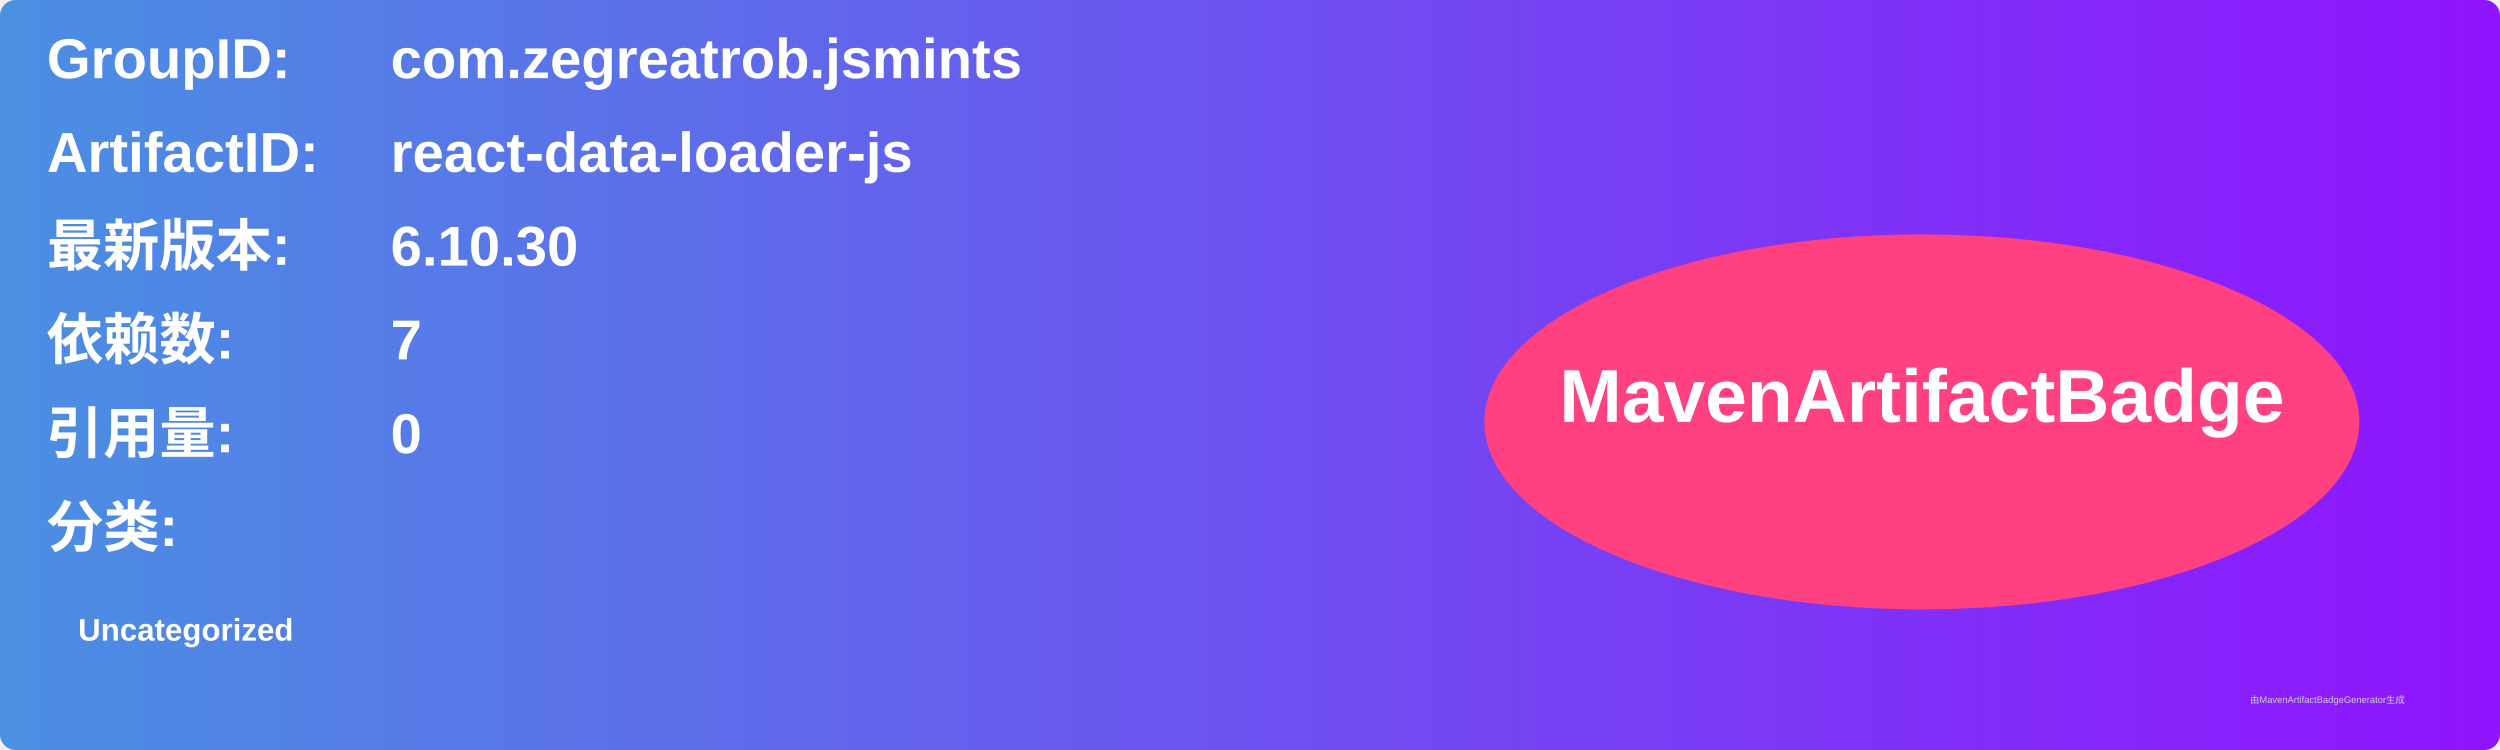
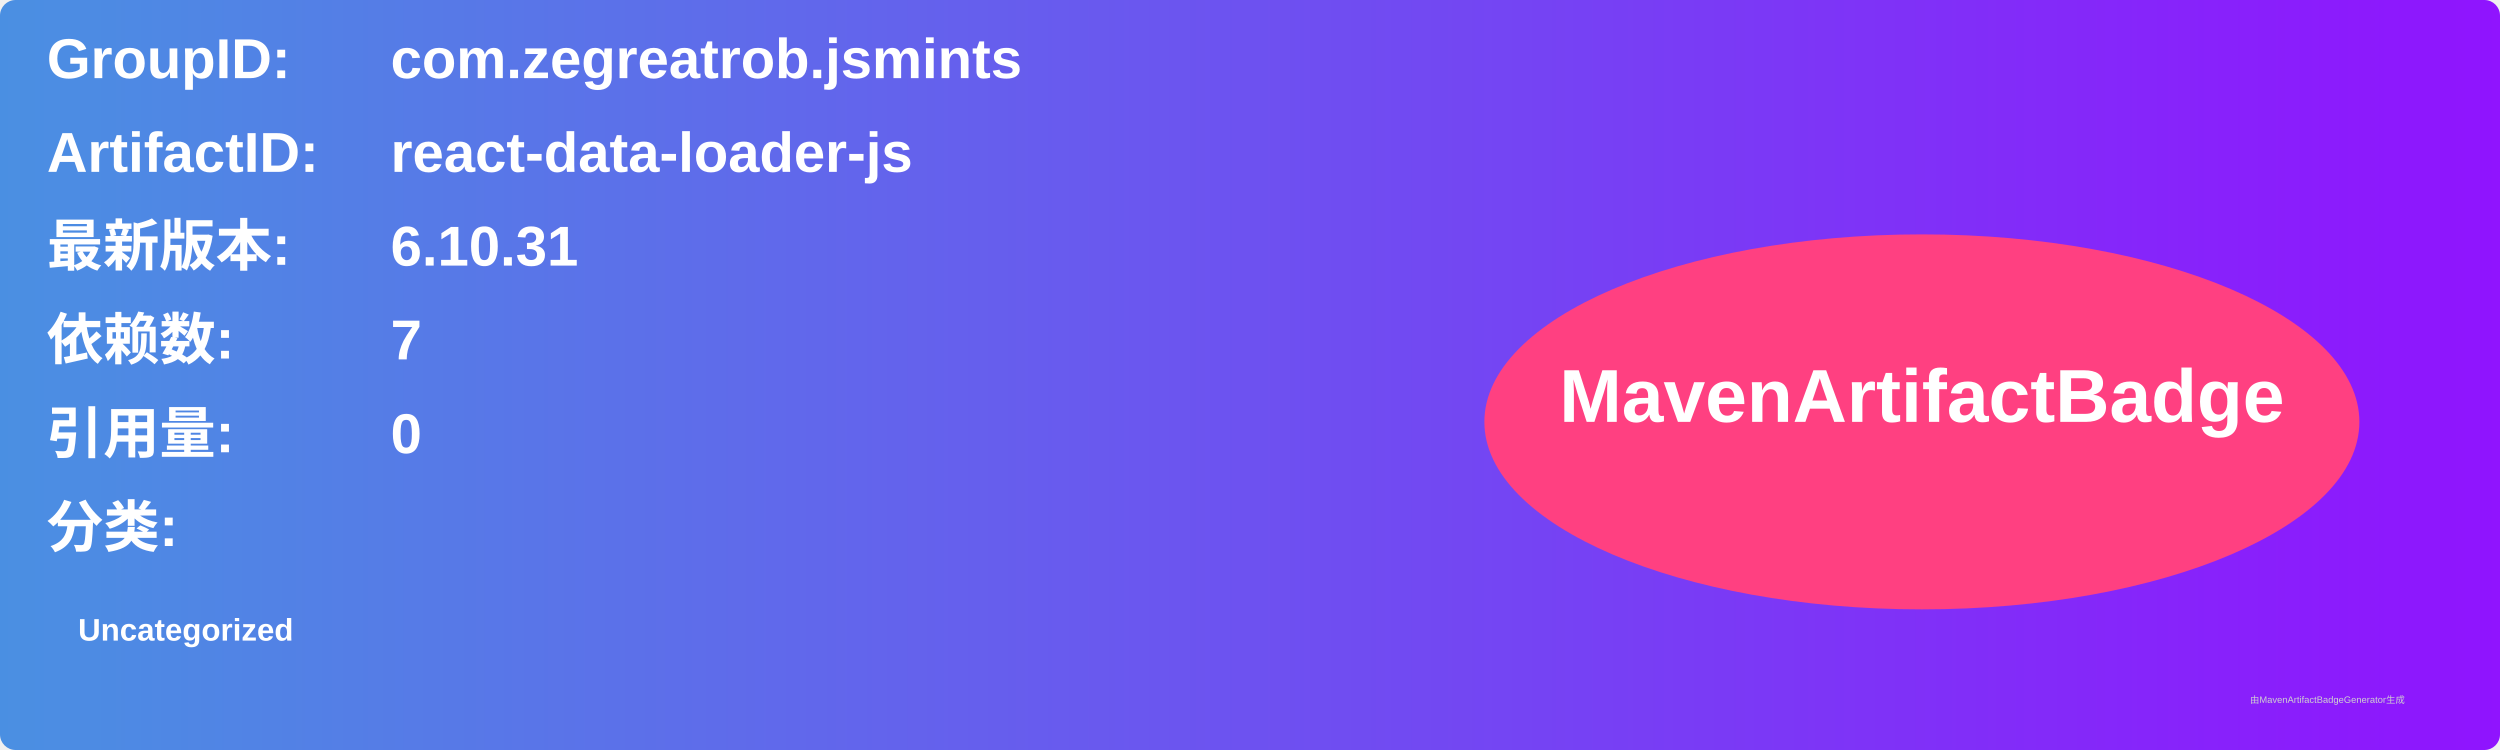
<svg xmlns="http://www.w3.org/2000/svg" width="800" height="240" viewBox="0 0 800 240">
  <linearGradient id="grad" x1="0%" y1="0%" x2="100%" y2="0%">
    <stop offset="0%" stop-color="#4a90e2" />
    <stop offset="100%" stop-color="#9013fe" />
  </linearGradient>
  <rect width="100%" height="100%" rx="5" ry="5" fill="url(#grad)" />
  <g transform="translate(15, 15)">
    <text x="0" y="10" font-family="Arial" font-size="18" fill="white" font-weight="bold" width="260">GroupID:</text>
    <text x="110" y="10" font-family="Arial" font-size="18" fill="white" font-weight="bold" width="460">com.zegreatrob.jsmints</text>
    <text x="0" y="40" font-family="Arial" font-size="18" fill="white" font-weight="bold" width="260">ArtifactID:</text>
    <text x="110" y="40" font-family="Arial" font-size="18" fill="white" font-weight="bold" width="460">react-data-loader-js</text>
    <text x="0" y="70" font-family="Arial" font-size="18" fill="white" font-weight="bold">最新版本:</text>
    <text x="110" y="70" font-family="Arial" font-size="18" fill="white" font-weight="bold">
-       <tspan font-weight="bold">6.10.30</tspan>
+       <tspan font-weight="bold">6.10.31</tspan>
    </text>
    <text x="0" y="100" font-family="Arial" font-size="18" fill="white" font-weight="bold">依赖数: </text>
    <text x="110" y="100" font-family="Arial" font-size="18" fill="white">
      <tspan font-weight="bold">7</tspan>
    </text>
    <text x="0" y="130" font-family="Arial" font-size="18" fill="white" font-weight="bold">引用量: </text>
    <text x="110" y="130" font-family="Arial" font-size="18" fill="white">
      <tspan font-weight="bold">0</tspan>
    </text>
    <text x="0" y="160" font-family="Arial" font-size="18" fill="white" font-weight="bold">分类:</text>
    <text x="10" y="190" font-family="Arial" font-size="10" fill="white">
      <tspan font-weight="bold">Uncategorized</tspan>
    </text>
    <ellipse cx="600" cy="120" rx="140" ry="60" fill="#ff4081" />
    <text x="600" y="120" text-anchor="middle" font-family="Arial" font-size="24" fill="white" font-weight="bold">MavenArtifactBadge</text>
  </g>
  <text x="720" y="225" font-family="Arial" font-size="3" fill="#d0d0d0">由MavenArtifactBadgeGenerator生成</text>
</svg>
